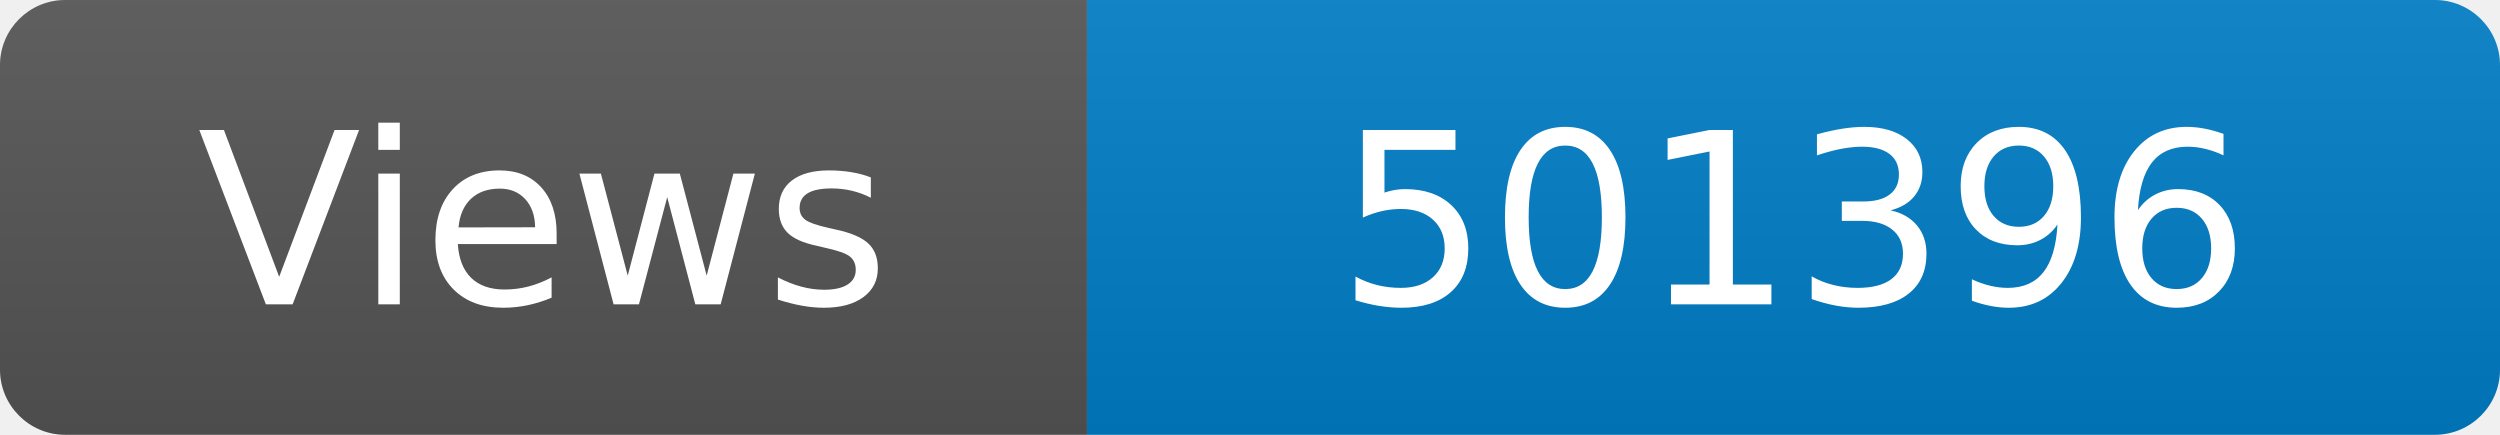
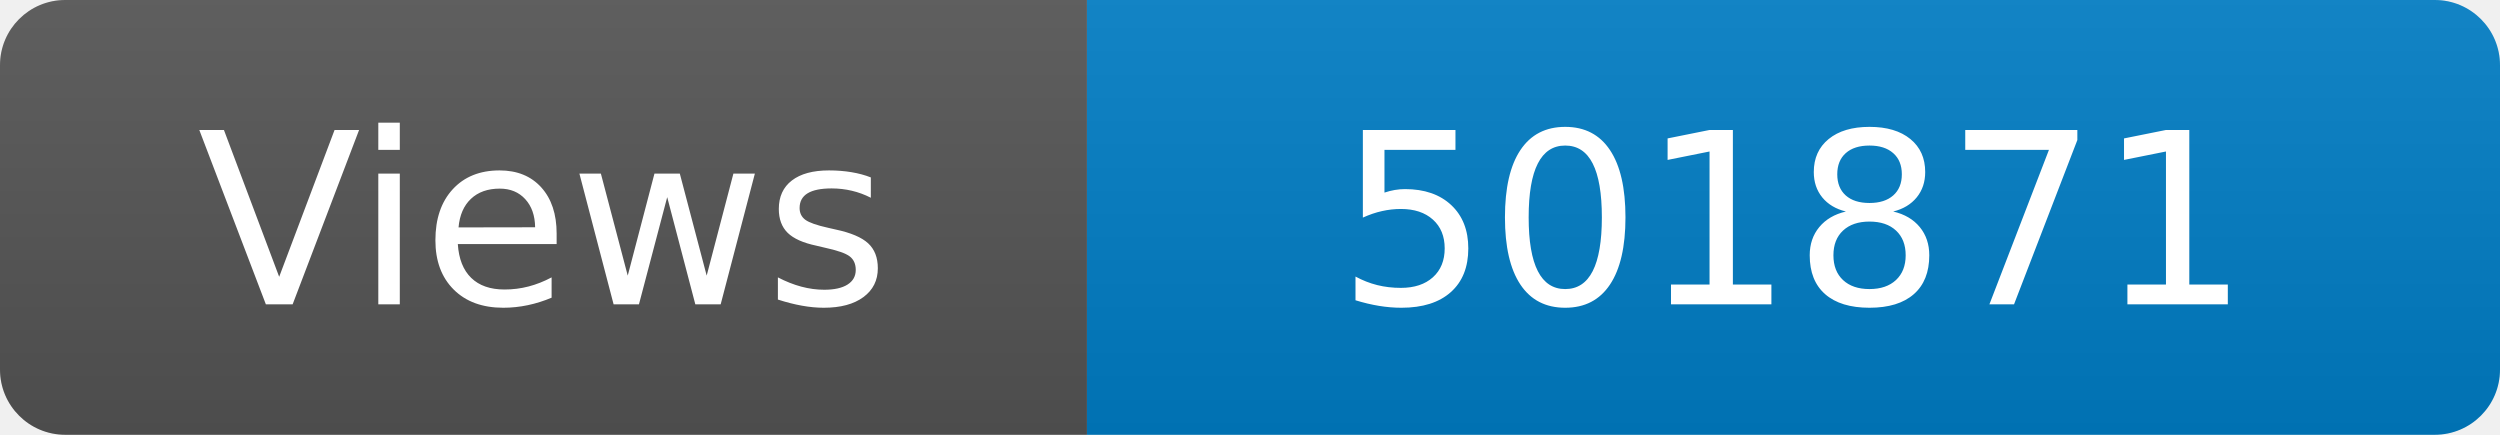
<svg xmlns="http://www.w3.org/2000/svg" width="115" height="20" role="img" aria-label="Maintained?: yes">
  <linearGradient id="s" x2="0" y2="100%">
    <stop offset="0" stop-color="#bbb" stop-opacity=".1" />
    <stop offset="1" stop-opacity=".1" />
  </linearGradient>
  <clipPath id="r">
    <rect width="115" height="20" rx="3" fill="#fff" />
  </clipPath>
  <g clip-path="url(#r)">
    <rect width="50" height="20" fill="#555" />
    <rect x="50" width="160" height="20" fill="#007ec6" />
    <rect width="115" height="20" fill="url(#s)" />
  </g>
  <g fill="#fff" text-anchor="middle" font-family="Verdana,Geneva,DejaVu Sans,sans-serif" font-size="110">
    <text x="250" y="140" transform="scale(.1)" fill="#fff">Views</text>
-     <text x="825" y="140" transform="scale(.1)" fill="#fff">501396</text>
+     <text x="825" y="140" transform="scale(.1)" fill="#fff">501871</text>
  </g>
</svg>
